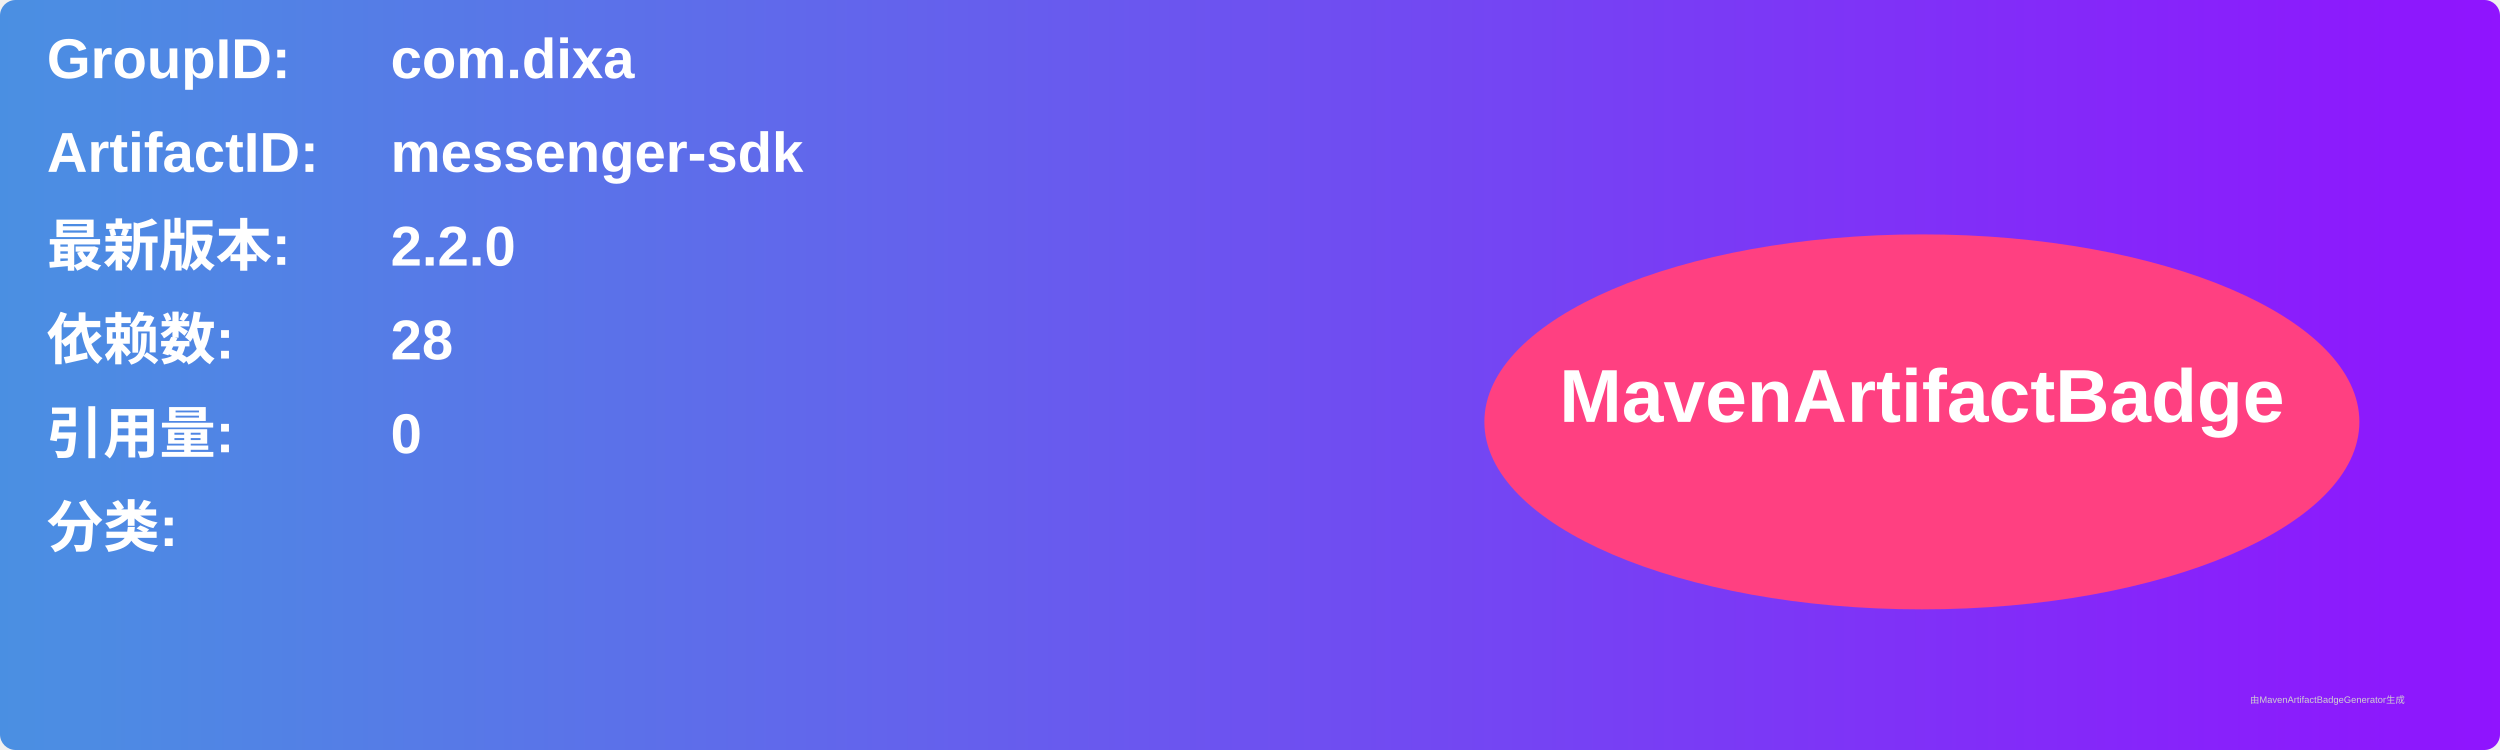
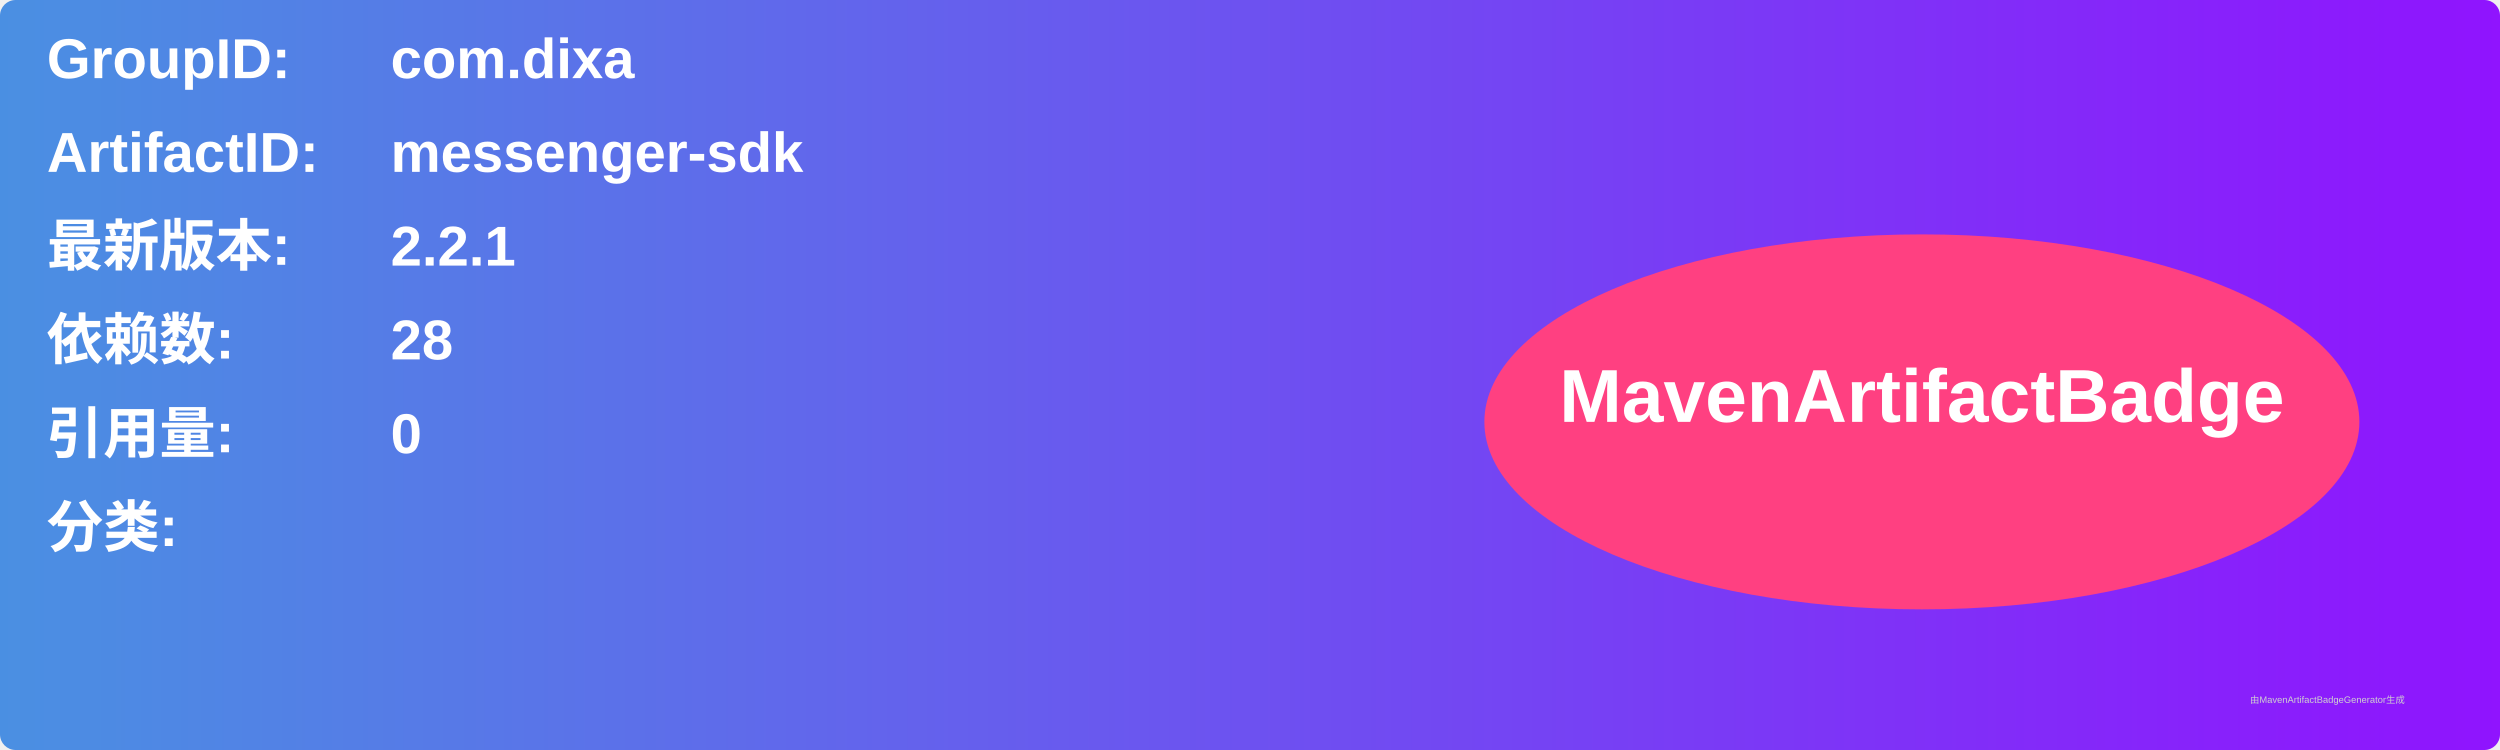
<svg xmlns="http://www.w3.org/2000/svg" width="800" height="240" viewBox="0 0 800 240">
  <linearGradient id="grad" x1="0%" y1="0%" x2="100%" y2="0%">
    <stop offset="0%" stop-color="#4a90e2" />
    <stop offset="100%" stop-color="#9013fe" />
  </linearGradient>
  <rect width="100%" height="100%" rx="5" ry="5" fill="url(#grad)" />
  <g transform="translate(15, 15)">
    <text x="0" y="10" font-family="Arial" font-size="18" fill="white" font-weight="bold" width="260">GroupID:</text>
    <text x="110" y="10" font-family="Arial" font-size="18" fill="white" font-weight="bold" width="460">com.dixa</text>
    <text x="0" y="40" font-family="Arial" font-size="18" fill="white" font-weight="bold" width="260">ArtifactID:</text>
    <text x="110" y="40" font-family="Arial" font-size="18" fill="white" font-weight="bold" width="460">messenger-sdk</text>
    <text x="0" y="70" font-family="Arial" font-size="18" fill="white" font-weight="bold">最新版本:</text>
    <text x="110" y="70" font-family="Arial" font-size="18" fill="white" font-weight="bold">
-       <tspan font-weight="bold">2.2.0</tspan>
+       <tspan font-weight="bold">2.2.1</tspan>
    </text>
    <text x="0" y="100" font-family="Arial" font-size="18" fill="white" font-weight="bold">依赖数: </text>
    <text x="110" y="100" font-family="Arial" font-size="18" fill="white">
      <tspan font-weight="bold">28</tspan>
    </text>
    <text x="0" y="130" font-family="Arial" font-size="18" fill="white" font-weight="bold">引用量: </text>
    <text x="110" y="130" font-family="Arial" font-size="18" fill="white">
      <tspan font-weight="bold">0</tspan>
    </text>
    <text x="0" y="160" font-family="Arial" font-size="18" fill="white" font-weight="bold">分类:</text>
    <text x="10" y="190" font-family="Arial" font-size="10" fill="white">
      <tspan font-weight="bold" />
    </text>
    <ellipse cx="600" cy="120" rx="140" ry="60" fill="#ff4081" />
    <text x="600" y="120" text-anchor="middle" font-family="Arial" font-size="24" fill="white" font-weight="bold">MavenArtifactBadge</text>
  </g>
  <text x="720" y="225" font-family="Arial" font-size="3" fill="#d0d0d0">由MavenArtifactBadgeGenerator生成</text>
</svg>
